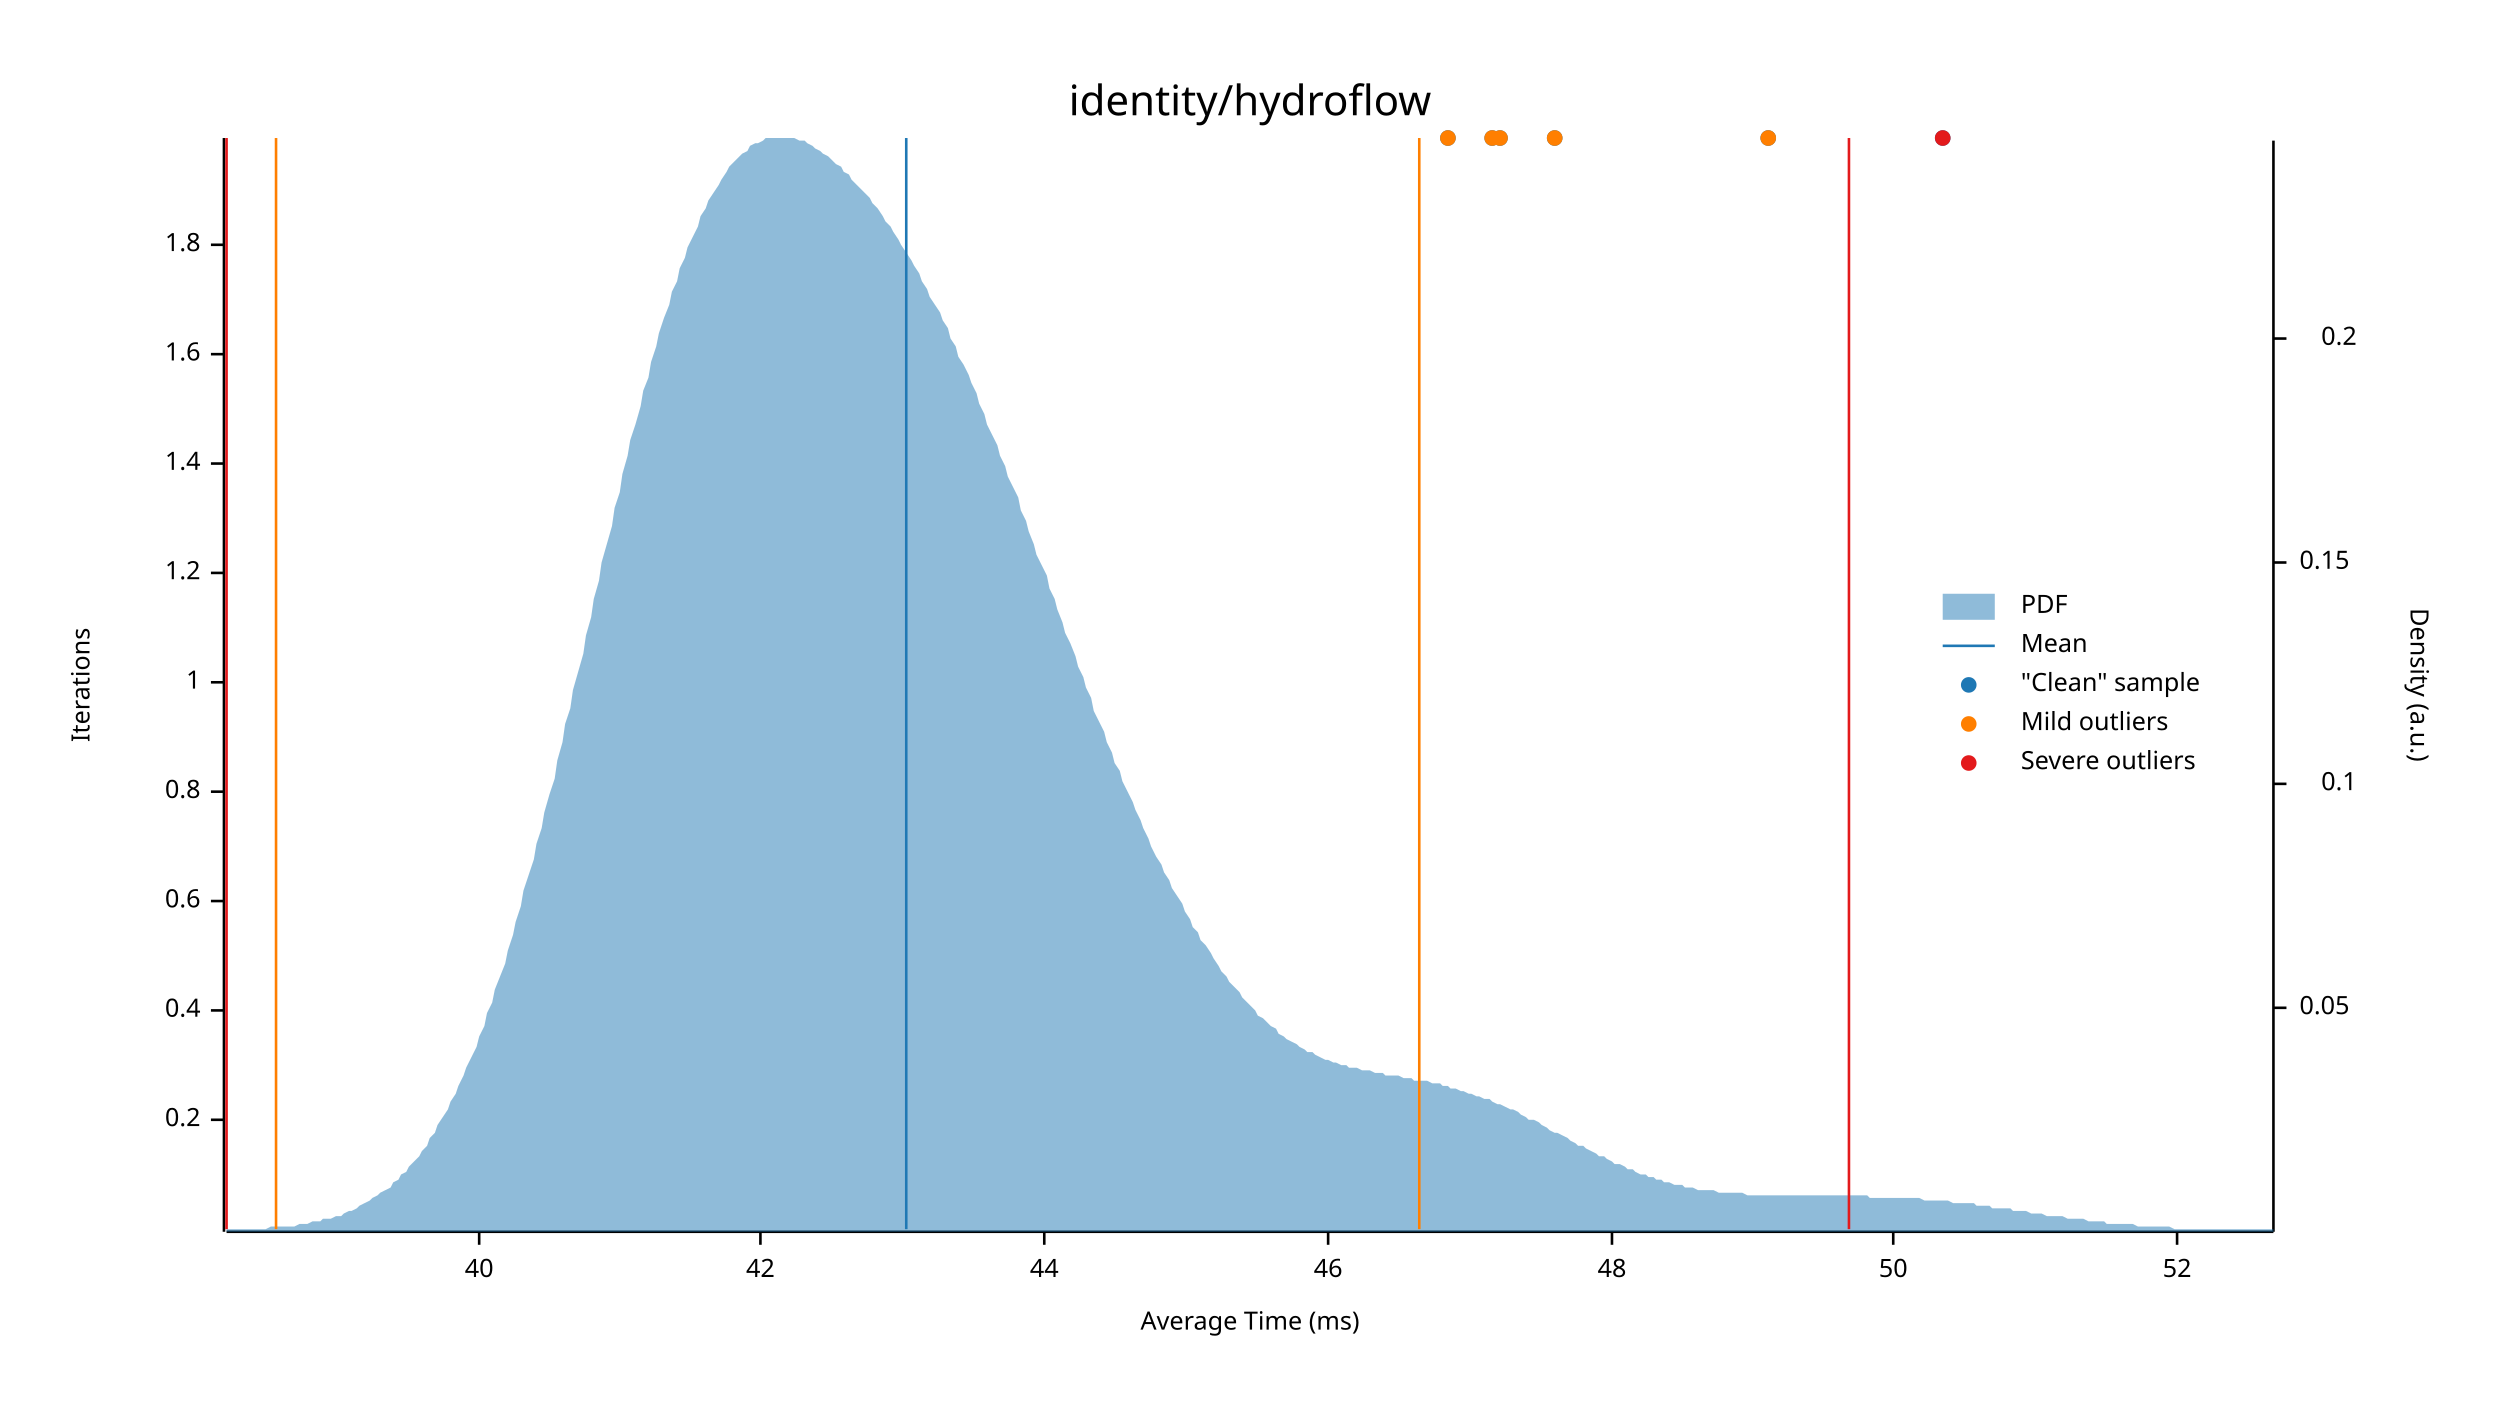
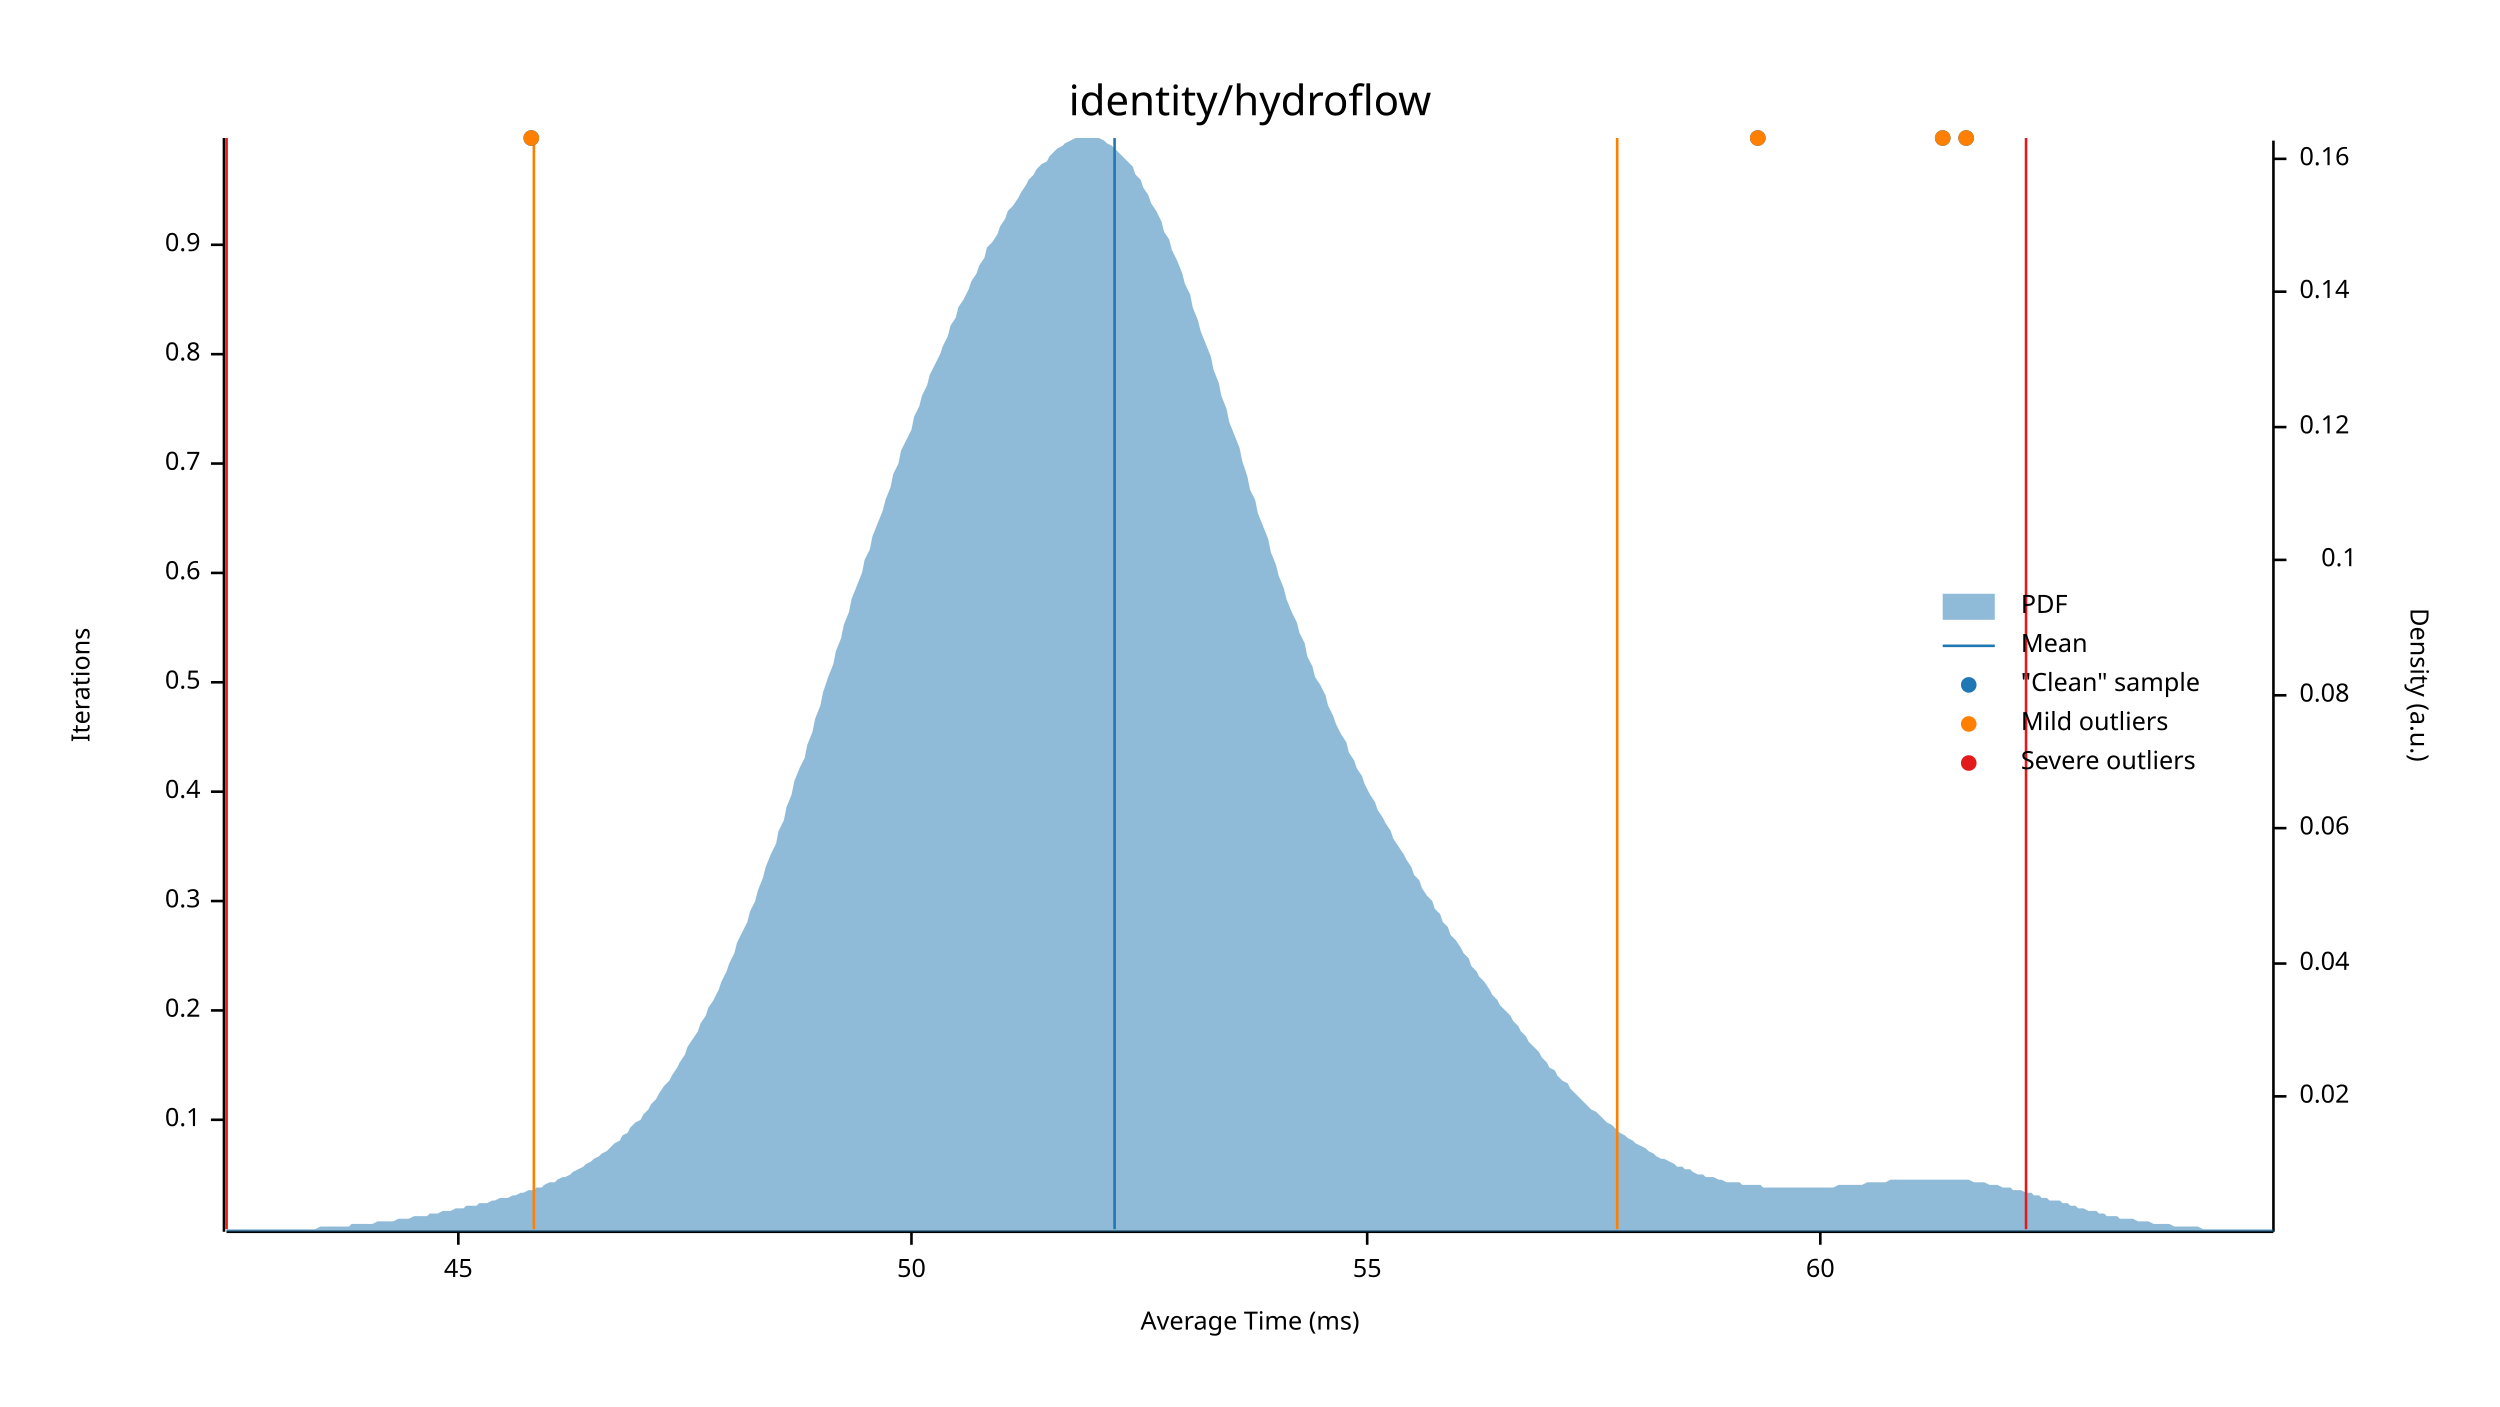
<svg xmlns="http://www.w3.org/2000/svg" width="960" height="540" viewBox="0 0 960 540">
  <text x="480" y="32" dy="0.76em" text-anchor="middle" font-family="sans-serif" font-size="16.129" opacity="1" fill="#000000">
identity/hydroflow
</text>
  <text x="27" y="263" dy="0.76em" text-anchor="middle" font-family="sans-serif" font-size="9.677" opacity="1" fill="#000000" transform="rotate(270, 27, 263)">
Iterations
</text>
  <text x="480" y="513" dy="-0.5ex" text-anchor="middle" font-family="sans-serif" font-size="9.677" opacity="1" fill="#000000">
Average Time (ms)
</text>
  <polyline fill="none" opacity="1" stroke="#000000" stroke-width="1" points="86,53 86,473 " />
  <text x="77" y="430" dy="0.5ex" text-anchor="end" font-family="sans-serif" font-size="9.677" opacity="1" fill="#000000">
- 0.2
+ 0.1
</text>
  <polyline fill="none" opacity="1" stroke="#000000" stroke-width="1" points="81,430 86,430 " />
  <text x="77" y="388" dy="0.5ex" text-anchor="end" font-family="sans-serif" font-size="9.677" opacity="1" fill="#000000">
- 0.4
+ 0.2
</text>
  <polyline fill="none" opacity="1" stroke="#000000" stroke-width="1" points="81,388 86,388 " />
  <text x="77" y="346" dy="0.5ex" text-anchor="end" font-family="sans-serif" font-size="9.677" opacity="1" fill="#000000">
- 0.6
+ 0.3
</text>
  <polyline fill="none" opacity="1" stroke="#000000" stroke-width="1" points="81,346 86,346 " />
  <text x="77" y="304" dy="0.5ex" text-anchor="end" font-family="sans-serif" font-size="9.677" opacity="1" fill="#000000">
- 0.8
+ 0.4
</text>
  <polyline fill="none" opacity="1" stroke="#000000" stroke-width="1" points="81,304 86,304 " />
  <text x="77" y="262" dy="0.5ex" text-anchor="end" font-family="sans-serif" font-size="9.677" opacity="1" fill="#000000">
- 1
+ 0.5
</text>
  <polyline fill="none" opacity="1" stroke="#000000" stroke-width="1" points="81,262 86,262 " />
  <text x="77" y="220" dy="0.5ex" text-anchor="end" font-family="sans-serif" font-size="9.677" opacity="1" fill="#000000">
- 1.2
+ 0.6
</text>
  <polyline fill="none" opacity="1" stroke="#000000" stroke-width="1" points="81,220 86,220 " />
  <text x="77" y="178" dy="0.5ex" text-anchor="end" font-family="sans-serif" font-size="9.677" opacity="1" fill="#000000">
- 1.4
+ 0.7
</text>
  <polyline fill="none" opacity="1" stroke="#000000" stroke-width="1" points="81,178 86,178 " />
  <text x="77" y="136" dy="0.5ex" text-anchor="end" font-family="sans-serif" font-size="9.677" opacity="1" fill="#000000">
- 1.6
+ 0.8
</text>
  <polyline fill="none" opacity="1" stroke="#000000" stroke-width="1" points="81,136 86,136 " />
  <text x="77" y="94" dy="0.5ex" text-anchor="end" font-family="sans-serif" font-size="9.677" opacity="1" fill="#000000">
- 1.8
+ 0.9
</text>
  <polyline fill="none" opacity="1" stroke="#000000" stroke-width="1" points="81,94 86,94 " />
  <polyline fill="none" opacity="1" stroke="#000000" stroke-width="1" points="87,473 873,473 " />
-   <text x="184" y="483" dy="0.76em" text-anchor="middle" font-family="sans-serif" font-size="9.677" opacity="1" fill="#000000">
- 40
+   <text x="176" y="483" dy="0.76em" text-anchor="middle" font-family="sans-serif" font-size="9.677" opacity="1" fill="#000000">
+ 45
</text>
-   <polyline fill="none" opacity="1" stroke="#000000" stroke-width="1" points="184,473 184,478 " />
-   <text x="292" y="483" dy="0.76em" text-anchor="middle" font-family="sans-serif" font-size="9.677" opacity="1" fill="#000000">
- 42
- </text>
-   <polyline fill="none" opacity="1" stroke="#000000" stroke-width="1" points="292,473 292,478 " />
-   <text x="401" y="483" dy="0.76em" text-anchor="middle" font-family="sans-serif" font-size="9.677" opacity="1" fill="#000000">
- 44
- </text>
-   <polyline fill="none" opacity="1" stroke="#000000" stroke-width="1" points="401,473 401,478 " />
-   <text x="510" y="483" dy="0.76em" text-anchor="middle" font-family="sans-serif" font-size="9.677" opacity="1" fill="#000000">
- 46
- </text>
-   <polyline fill="none" opacity="1" stroke="#000000" stroke-width="1" points="510,473 510,478 " />
-   <text x="619" y="483" dy="0.76em" text-anchor="middle" font-family="sans-serif" font-size="9.677" opacity="1" fill="#000000">
- 48
- </text>
-   <polyline fill="none" opacity="1" stroke="#000000" stroke-width="1" points="619,473 619,478 " />
-   <text x="727" y="483" dy="0.76em" text-anchor="middle" font-family="sans-serif" font-size="9.677" opacity="1" fill="#000000">
+   <polyline fill="none" opacity="1" stroke="#000000" stroke-width="1" points="176,473 176,478 " />
+   <text x="350" y="483" dy="0.76em" text-anchor="middle" font-family="sans-serif" font-size="9.677" opacity="1" fill="#000000">
50
</text>
-   <polyline fill="none" opacity="1" stroke="#000000" stroke-width="1" points="727,473 727,478 " />
-   <text x="836" y="483" dy="0.76em" text-anchor="middle" font-family="sans-serif" font-size="9.677" opacity="1" fill="#000000">
- 52
+   <polyline fill="none" opacity="1" stroke="#000000" stroke-width="1" points="350,473 350,478 " />
+   <text x="525" y="483" dy="0.76em" text-anchor="middle" font-family="sans-serif" font-size="9.677" opacity="1" fill="#000000">
+ 55
</text>
-   <polyline fill="none" opacity="1" stroke="#000000" stroke-width="1" points="836,473 836,478 " />
+   <polyline fill="none" opacity="1" stroke="#000000" stroke-width="1" points="525,473 525,478 " />
+   <text x="699" y="483" dy="0.76em" text-anchor="middle" font-family="sans-serif" font-size="9.677" opacity="1" fill="#000000">
+ 60
+ </text>
+   <polyline fill="none" opacity="1" stroke="#000000" stroke-width="1" points="699,473 699,478 " />
  <text x="933" y="263" dy="0.76em" text-anchor="middle" font-family="sans-serif" font-size="9.677" opacity="1" fill="#000000" transform="rotate(90, 933, 263)">
Density (a.u.)
</text>
  <polyline fill="none" opacity="1" stroke="#000000" stroke-width="1" points="873,54 873,473 " />
-   <text x="883" y="387" dy="0.5ex" text-anchor="start" font-family="sans-serif" font-size="9.677" opacity="1" fill="#000000">
- 0.05
+   <text x="883" y="421" dy="0.5ex" text-anchor="start" font-family="sans-serif" font-size="9.677" opacity="1" fill="#000000">
+ 0.02
</text>
-   <polyline fill="none" opacity="1" stroke="#000000" stroke-width="1" points="873,387 878,387 " />
-   <text x="905" y="301" dy="0.5ex" text-anchor="end" font-family="sans-serif" font-size="9.677" opacity="1" fill="#000000">
+   <polyline fill="none" opacity="1" stroke="#000000" stroke-width="1" points="873,421 878,421 " />
+   <text x="883" y="370" dy="0.5ex" text-anchor="start" font-family="sans-serif" font-size="9.677" opacity="1" fill="#000000">
+ 0.04
+ </text>
+   <polyline fill="none" opacity="1" stroke="#000000" stroke-width="1" points="873,370 878,370 " />
+   <text x="883" y="318" dy="0.5ex" text-anchor="start" font-family="sans-serif" font-size="9.677" opacity="1" fill="#000000">
+ 0.06
+ </text>
+   <polyline fill="none" opacity="1" stroke="#000000" stroke-width="1" points="873,318 878,318 " />
+   <text x="883" y="267" dy="0.5ex" text-anchor="start" font-family="sans-serif" font-size="9.677" opacity="1" fill="#000000">
+ 0.08
+ </text>
+   <polyline fill="none" opacity="1" stroke="#000000" stroke-width="1" points="873,267 878,267 " />
+   <text x="905" y="215" dy="0.5ex" text-anchor="end" font-family="sans-serif" font-size="9.677" opacity="1" fill="#000000">
0.1
</text>
-   <polyline fill="none" opacity="1" stroke="#000000" stroke-width="1" points="873,301 878,301 " />
-   <text x="883" y="216" dy="0.5ex" text-anchor="start" font-family="sans-serif" font-size="9.677" opacity="1" fill="#000000">
- 0.15
+   <polyline fill="none" opacity="1" stroke="#000000" stroke-width="1" points="873,215 878,215 " />
+   <text x="883" y="164" dy="0.5ex" text-anchor="start" font-family="sans-serif" font-size="9.677" opacity="1" fill="#000000">
+ 0.12
</text>
-   <polyline fill="none" opacity="1" stroke="#000000" stroke-width="1" points="873,216 878,216 " />
-   <text x="905" y="130" dy="0.5ex" text-anchor="end" font-family="sans-serif" font-size="9.677" opacity="1" fill="#000000">
- 0.2
+   <polyline fill="none" opacity="1" stroke="#000000" stroke-width="1" points="873,164 878,164 " />
+   <text x="883" y="112" dy="0.5ex" text-anchor="start" font-family="sans-serif" font-size="9.677" opacity="1" fill="#000000">
+ 0.14
</text>
-   <polyline fill="none" opacity="1" stroke="#000000" stroke-width="1" points="873,130 878,130 " />
-   <polygon opacity="0.5" fill="#1F78B4" points="87,472 88,472 90,472 91,472 93,472 94,472 96,472 98,472 99,472 101,472 102,472 104,471 105,471 107,471 109,471 110,471 112,471 113,471 115,470 116,470 118,470 120,469 121,469 123,469 124,468 126,468 127,468 129,467 131,467 132,466 134,465 135,465 137,464 138,463 140,462 142,461 143,460 145,459 146,458 148,457 150,456 151,454 153,453 154,451 156,450 157,448 159,446 161,444 162,442 164,440 165,437 167,435 168,432 170,429 172,426 173,423 175,420 176,417 178,413 179,410 181,406 183,402 184,398 186,394 187,389 189,385 190,380 192,375 194,370 195,365 197,359 198,354 200,348 201,342 203,336 205,330 206,324 208,318 209,312 211,305 213,299 214,292 216,285 217,278 219,272 220,265 222,258 224,251 225,244 227,237 228,230 230,223 231,216 233,209 235,202 236,195 238,189 239,182 241,175 242,169 244,163 246,156 247,150 249,145 250,139 252,133 253,128 255,122 257,117 258,112 260,108 261,103 263,99 264,95 266,91 268,87 269,83 271,80 272,77 274,74 276,71 277,69 279,66 280,64 282,62 283,61 285,59 287,58 288,56 290,55 291,55 293,54 294,53 296,53 298,53 299,53 301,53 302,53 304,53 305,53 307,54 309,54 310,55 312,56 313,57 315,58 316,59 318,60 320,62 321,63 323,64 324,66 326,67 327,69 329,71 331,73 332,74 334,76 335,78 337,80 339,83 340,85 342,87 343,89 345,92 346,94 348,97 350,100 351,102 353,105 354,108 356,111 357,114 359,117 361,120 362,123 364,126 365,130 367,133 368,137 370,140 372,144 373,147 375,151 376,155 378,159 379,163 381,167 383,171 384,175 386,179 387,183 389,187 391,191 392,196 394,200 395,204 397,209 398,213 400,217 402,221 403,226 405,230 406,234 408,239 409,243 411,247 413,252 414,256 416,260 417,264 419,268 420,273 422,277 424,281 425,285 427,289 428,293 430,296 431,300 433,304 435,308 436,311 438,315 439,318 441,322 442,325 444,329 446,332 447,335 449,338 450,341 452,344 454,347 455,350 457,353 458,356 460,358 461,361 463,363 465,366 466,368 468,371 469,373 471,375 472,377 474,379 476,381 477,383 479,385 480,386 482,388 483,390 485,391 487,393 488,394 490,395 491,397 493,398 494,399 496,400 498,401 499,402 501,403 502,404 504,404 505,405 507,406 509,407 510,407 512,408 513,408 515,409 517,409 518,410 520,410 521,410 523,411 524,411 526,411 528,412 529,412 531,412 532,413 534,413 535,413 537,413 539,414 540,414 542,414 543,415 545,415 546,415 548,415 550,416 551,416 553,416 554,417 556,417 557,418 559,418 561,419 562,419 564,420 565,420 567,421 568,421 570,422 572,422 573,423 575,424 576,424 578,425 580,426 581,426 583,427 584,428 586,429 587,430 589,430 591,431 592,432 594,433 595,434 597,435 598,435 600,436 602,437 603,438 605,439 606,440 608,440 609,441 611,442 613,443 614,444 616,444 617,445 619,446 620,447 622,447 624,448 625,449 627,449 628,450 630,451 632,451 633,452 635,452 636,453 638,453 639,454 641,454 643,455 644,455 646,455 647,456 649,456 650,456 652,457 654,457 655,457 657,457 658,457 660,458 661,458 663,458 665,458 666,458 668,458 669,458 671,459 672,459 674,459 676,459 677,459 679,459 680,459 682,459 683,459 685,459 687,459 688,459 690,459 691,459 693,459 695,459 696,459 698,459 699,459 701,459 702,459 704,459 706,459 707,459 709,459 710,459 712,459 713,459 715,459 717,459 718,460 720,460 721,460 723,460 724,460 726,460 728,460 729,460 731,460 732,460 734,460 735,460 737,460 739,461 740,461 742,461 743,461 745,461 746,461 748,461 750,462 751,462 753,462 754,462 756,462 758,462 759,463 761,463 762,463 764,463 765,464 767,464 769,464 770,464 772,464 773,465 775,465 776,465 778,465 780,466 781,466 783,466 784,466 786,467 787,467 789,467 791,467 792,467 794,468 795,468 797,468 798,468 800,468 802,469 803,469 805,469 806,469 808,469 809,470 811,470 813,470 814,470 816,470 817,470 819,470 821,471 822,471 824,471 825,471 827,471 828,471 830,471 832,471 833,471 835,472 836,472 838,472 839,472 841,472 843,472 844,472 846,472 847,472 849,472 850,472 852,472 854,472 855,472 857,472 858,472 860,472 861,472 863,472 865,472 866,472 868,472 869,472 871,472 873,472 873,473 87,473 " />
-   <polyline fill="none" opacity="1" stroke="#1F78B4" stroke-width="1" points="348,472 348,53 " />
-   <polyline fill="none" opacity="1" stroke="#FF7F00" stroke-width="1" points="106,472 106,53 " />
-   <polyline fill="none" opacity="1" stroke="#FF7F00" stroke-width="1" points="545,472 545,53 " />
+   <polyline fill="none" opacity="1" stroke="#000000" stroke-width="1" points="873,112 878,112 " />
+   <text x="883" y="61" dy="0.5ex" text-anchor="start" font-family="sans-serif" font-size="9.677" opacity="1" fill="#000000">
+ 0.16
+ </text>
+   <polyline fill="none" opacity="1" stroke="#000000" stroke-width="1" points="873,61 878,61 " />
+   <polygon opacity="0.5" fill="#1F78B4" points="87,472 88,472 90,472 91,472 93,472 94,472 96,472 98,472 99,472 101,472 102,472 104,472 105,472 107,472 109,472 110,472 112,472 113,472 115,472 116,472 118,472 120,472 121,472 123,471 124,471 126,471 127,471 129,471 131,471 132,471 134,471 135,470 137,470 138,470 140,470 142,470 143,470 145,469 146,469 148,469 150,469 151,469 153,468 154,468 156,468 157,468 159,467 161,467 162,467 164,467 165,466 167,466 168,466 170,465 172,465 173,465 175,464 176,464 178,464 179,463 181,463 183,463 184,462 186,462 187,462 189,461 190,461 192,460 194,460 195,460 197,459 198,459 200,458 201,458 203,457 205,457 206,456 208,456 209,455 211,454 213,454 214,453 216,452 217,452 219,451 220,450 222,449 224,448 225,447 227,446 228,445 230,444 231,443 233,442 235,440 236,439 238,438 239,436 241,435 242,433 244,431 246,430 247,428 249,426 250,424 252,422 253,420 255,417 257,415 258,413 260,410 261,408 263,405 264,402 266,399 268,396 269,393 271,390 272,387 274,384 276,380 277,377 279,373 280,370 282,366 283,362 285,358 287,354 288,350 290,346 291,342 293,337 294,333 296,328 298,324 299,319 301,315 302,310 304,305 305,300 307,295 309,291 310,286 312,281 313,276 315,271 316,266 318,260 320,255 321,250 323,245 324,240 326,235 327,230 329,225 331,220 332,215 334,211 335,206 337,201 339,196 340,192 342,187 343,182 345,178 346,173 348,169 350,165 351,160 353,156 354,152 356,148 357,144 359,140 361,136 362,133 364,129 365,125 367,122 368,118 370,115 372,111 373,108 375,105 376,102 378,99 379,95 381,93 383,90 384,87 386,84 387,81 389,79 391,76 392,74 394,71 395,69 397,67 398,65 400,63 402,62 403,60 405,58 406,57 408,56 409,55 411,54 413,53 414,53 416,53 417,53 419,53 420,53 422,53 424,54 425,55 427,56 428,57 430,59 431,60 433,62 435,64 436,67 438,69 439,72 441,75 442,78 444,81 446,85 447,89 449,92 450,96 452,100 454,105 455,109 457,113 458,118 460,123 461,127 463,132 465,137 466,142 468,147 469,152 471,157 472,162 474,167 476,172 477,177 479,183 480,188 482,192 483,197 485,202 487,207 488,212 490,217 491,221 493,226 494,230 496,235 498,239 499,243 501,247 502,252 504,256 505,260 507,263 509,267 510,271 512,275 513,278 515,282 517,285 518,289 520,292 521,295 523,298 524,301 526,305 528,308 529,311 531,314 532,316 534,319 535,322 537,325 539,328 540,330 542,333 543,336 545,338 546,341 548,344 550,346 551,349 553,351 554,354 556,356 557,359 559,361 561,364 562,366 564,368 565,371 567,373 568,375 570,377 572,380 573,382 575,384 576,386 578,388 580,390 581,392 583,394 584,396 586,398 587,400 589,402 591,404 592,406 594,408 595,410 597,411 598,413 600,415 602,416 603,418 605,420 606,421 608,423 609,424 611,426 613,427 614,428 616,430 617,431 619,432 620,433 622,435 624,436 625,437 627,438 628,439 630,440 632,441 633,442 635,443 636,444 638,445 639,445 641,446 643,447 644,448 646,448 647,449 649,449 650,450 652,451 654,451 655,452 657,452 658,452 660,453 661,453 663,454 665,454 666,454 668,454 669,455 671,455 672,455 674,455 676,455 677,456 679,456 680,456 682,456 683,456 685,456 687,456 688,456 690,456 691,456 693,456 695,456 696,456 698,456 699,456 701,456 702,456 704,456 706,455 707,455 709,455 710,455 712,455 713,455 715,455 717,454 718,454 720,454 721,454 723,454 724,454 726,453 728,453 729,453 731,453 732,453 734,453 735,453 737,453 739,453 740,453 742,453 743,453 745,453 746,453 748,453 750,453 751,453 753,453 754,453 756,453 758,454 759,454 761,454 762,454 764,455 765,455 767,455 769,456 770,456 772,456 773,457 775,457 776,457 778,458 780,458 781,459 783,459 784,460 786,460 787,461 789,461 791,461 792,462 794,462 795,463 797,463 798,464 800,464 802,465 803,465 805,465 806,466 808,466 809,467 811,467 813,467 814,468 816,468 817,468 819,468 821,469 822,469 824,469 825,469 827,470 828,470 830,470 832,470 833,470 835,471 836,471 838,471 839,471 841,471 843,471 844,471 846,472 847,472 849,472 850,472 852,472 854,472 855,472 857,472 858,472 860,472 861,472 863,472 865,472 866,472 868,472 869,472 871,472 873,472 873,473 87,473 " />
+   <polyline fill="none" opacity="1" stroke="#1F78B4" stroke-width="1" points="428,472 428,53 " />
+   <polyline fill="none" opacity="1" stroke="#FF7F00" stroke-width="1" points="205,472 205,53 " />
+   <polyline fill="none" opacity="1" stroke="#FF7F00" stroke-width="1" points="621,472 621,53 " />
  <polyline fill="none" opacity="1" stroke="#E31A1C" stroke-width="1" points="87,472 87,53 " />
-   <polyline fill="none" opacity="1" stroke="#E31A1C" stroke-width="1" points="710,472 710,53 " />
-   <circle cx="679" cy="53" r="3" opacity="1" fill="#1F78B4" stroke="none" stroke-width="1" />
-   <circle cx="576" cy="53" r="3" opacity="1" fill="#1F78B4" stroke="none" stroke-width="1" />
-   <circle cx="556" cy="53" r="3" opacity="1" fill="#1F78B4" stroke="none" stroke-width="1" />
-   <circle cx="573" cy="53" r="3" opacity="1" fill="#1F78B4" stroke="none" stroke-width="1" />
-   <circle cx="597" cy="53" r="3" opacity="1" fill="#1F78B4" stroke="none" stroke-width="1" />
+   <polyline fill="none" opacity="1" stroke="#E31A1C" stroke-width="1" points="778,472 778,53 " />
+   <circle cx="204" cy="53" r="3" opacity="1" fill="#1F78B4" stroke="none" stroke-width="1" />
+   <circle cx="755" cy="53" r="3" opacity="1" fill="#1F78B4" stroke="none" stroke-width="1" />
  <circle cx="746" cy="53" r="3" opacity="1" fill="#1F78B4" stroke="none" stroke-width="1" />
-   <circle cx="679" cy="53" r="3" opacity="1" fill="#FF7F00" stroke="none" stroke-width="1" />
-   <circle cx="576" cy="53" r="3" opacity="1" fill="#FF7F00" stroke="none" stroke-width="1" />
-   <circle cx="556" cy="53" r="3" opacity="1" fill="#FF7F00" stroke="none" stroke-width="1" />
-   <circle cx="573" cy="53" r="3" opacity="1" fill="#FF7F00" stroke="none" stroke-width="1" />
-   <circle cx="597" cy="53" r="3" opacity="1" fill="#FF7F00" stroke="none" stroke-width="1" />
-   <circle cx="746" cy="53" r="3" opacity="1" fill="#E31A1C" stroke="none" stroke-width="1" />
+   <circle cx="675" cy="53" r="3" opacity="1" fill="#1F78B4" stroke="none" stroke-width="1" />
+   <circle cx="204" cy="53" r="3" opacity="1" fill="#FF7F00" stroke="none" stroke-width="1" />
+   <circle cx="755" cy="53" r="3" opacity="1" fill="#FF7F00" stroke="none" stroke-width="1" />
+   <circle cx="746" cy="53" r="3" opacity="1" fill="#FF7F00" stroke="none" stroke-width="1" />
+   <circle cx="675" cy="53" r="3" opacity="1" fill="#FF7F00" stroke="none" stroke-width="1" />
  <text x="776" y="228" dy="0.76em" text-anchor="start" font-family="sans-serif" font-size="9.677" opacity="1" fill="#000000">
PDF
</text>
  <text x="776" y="243" dy="0.76em" text-anchor="start" font-family="sans-serif" font-size="9.677" opacity="1" fill="#000000">
Mean
</text>
  <text x="776" y="258" dy="0.76em" text-anchor="start" font-family="sans-serif" font-size="9.677" opacity="1" fill="#000000">
"Clean" sample
</text>
  <text x="776" y="273" dy="0.76em" text-anchor="start" font-family="sans-serif" font-size="9.677" opacity="1" fill="#000000">
Mild outliers
</text>
  <text x="776" y="288" dy="0.76em" text-anchor="start" font-family="sans-serif" font-size="9.677" opacity="1" fill="#000000">
Severe outliers
</text>
  <rect x="746" y="228" width="20" height="10" opacity="0.5" fill="#1F78B4" stroke="none" />
  <polyline fill="none" opacity="1" stroke="#1F78B4" stroke-width="1" points="746,248 766,248 " />
  <circle cx="756" cy="263" r="3" opacity="1" fill="#1F78B4" stroke="none" stroke-width="1" />
  <circle cx="756" cy="278" r="3" opacity="1" fill="#FF7F00" stroke="none" stroke-width="1" />
  <circle cx="756" cy="293" r="3" opacity="1" fill="#E31A1C" stroke="none" stroke-width="1" />
</svg>
